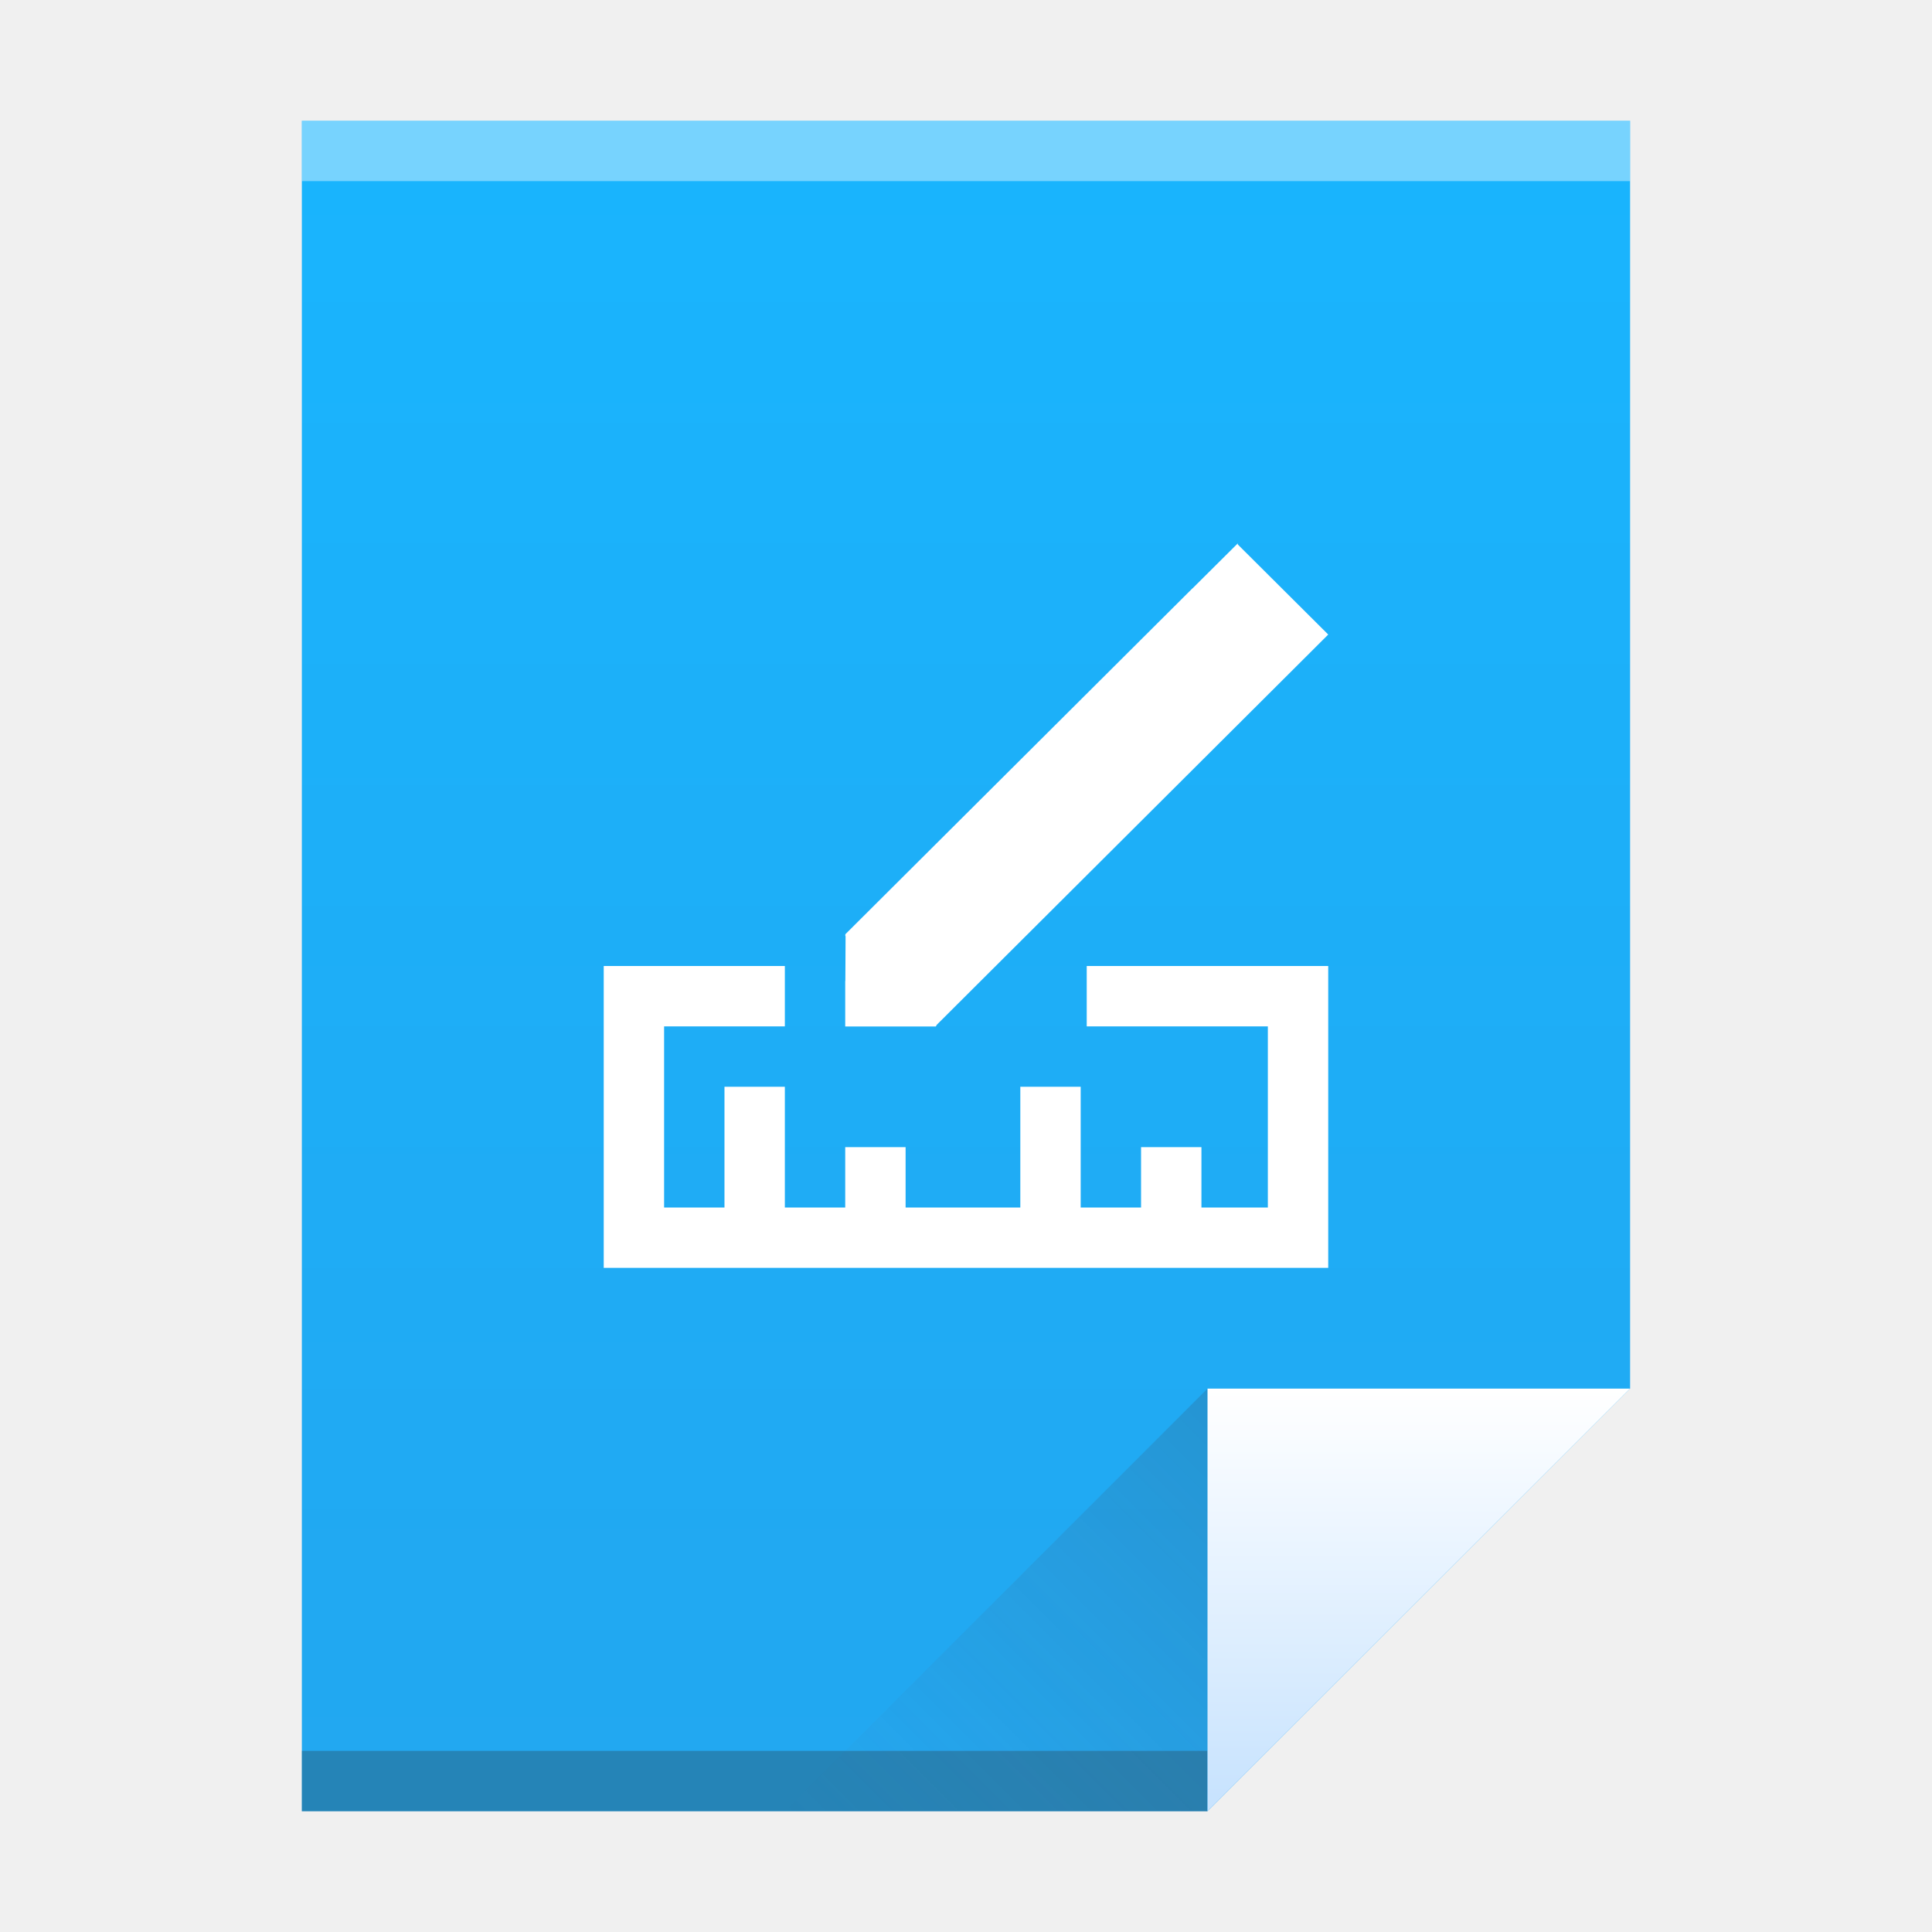
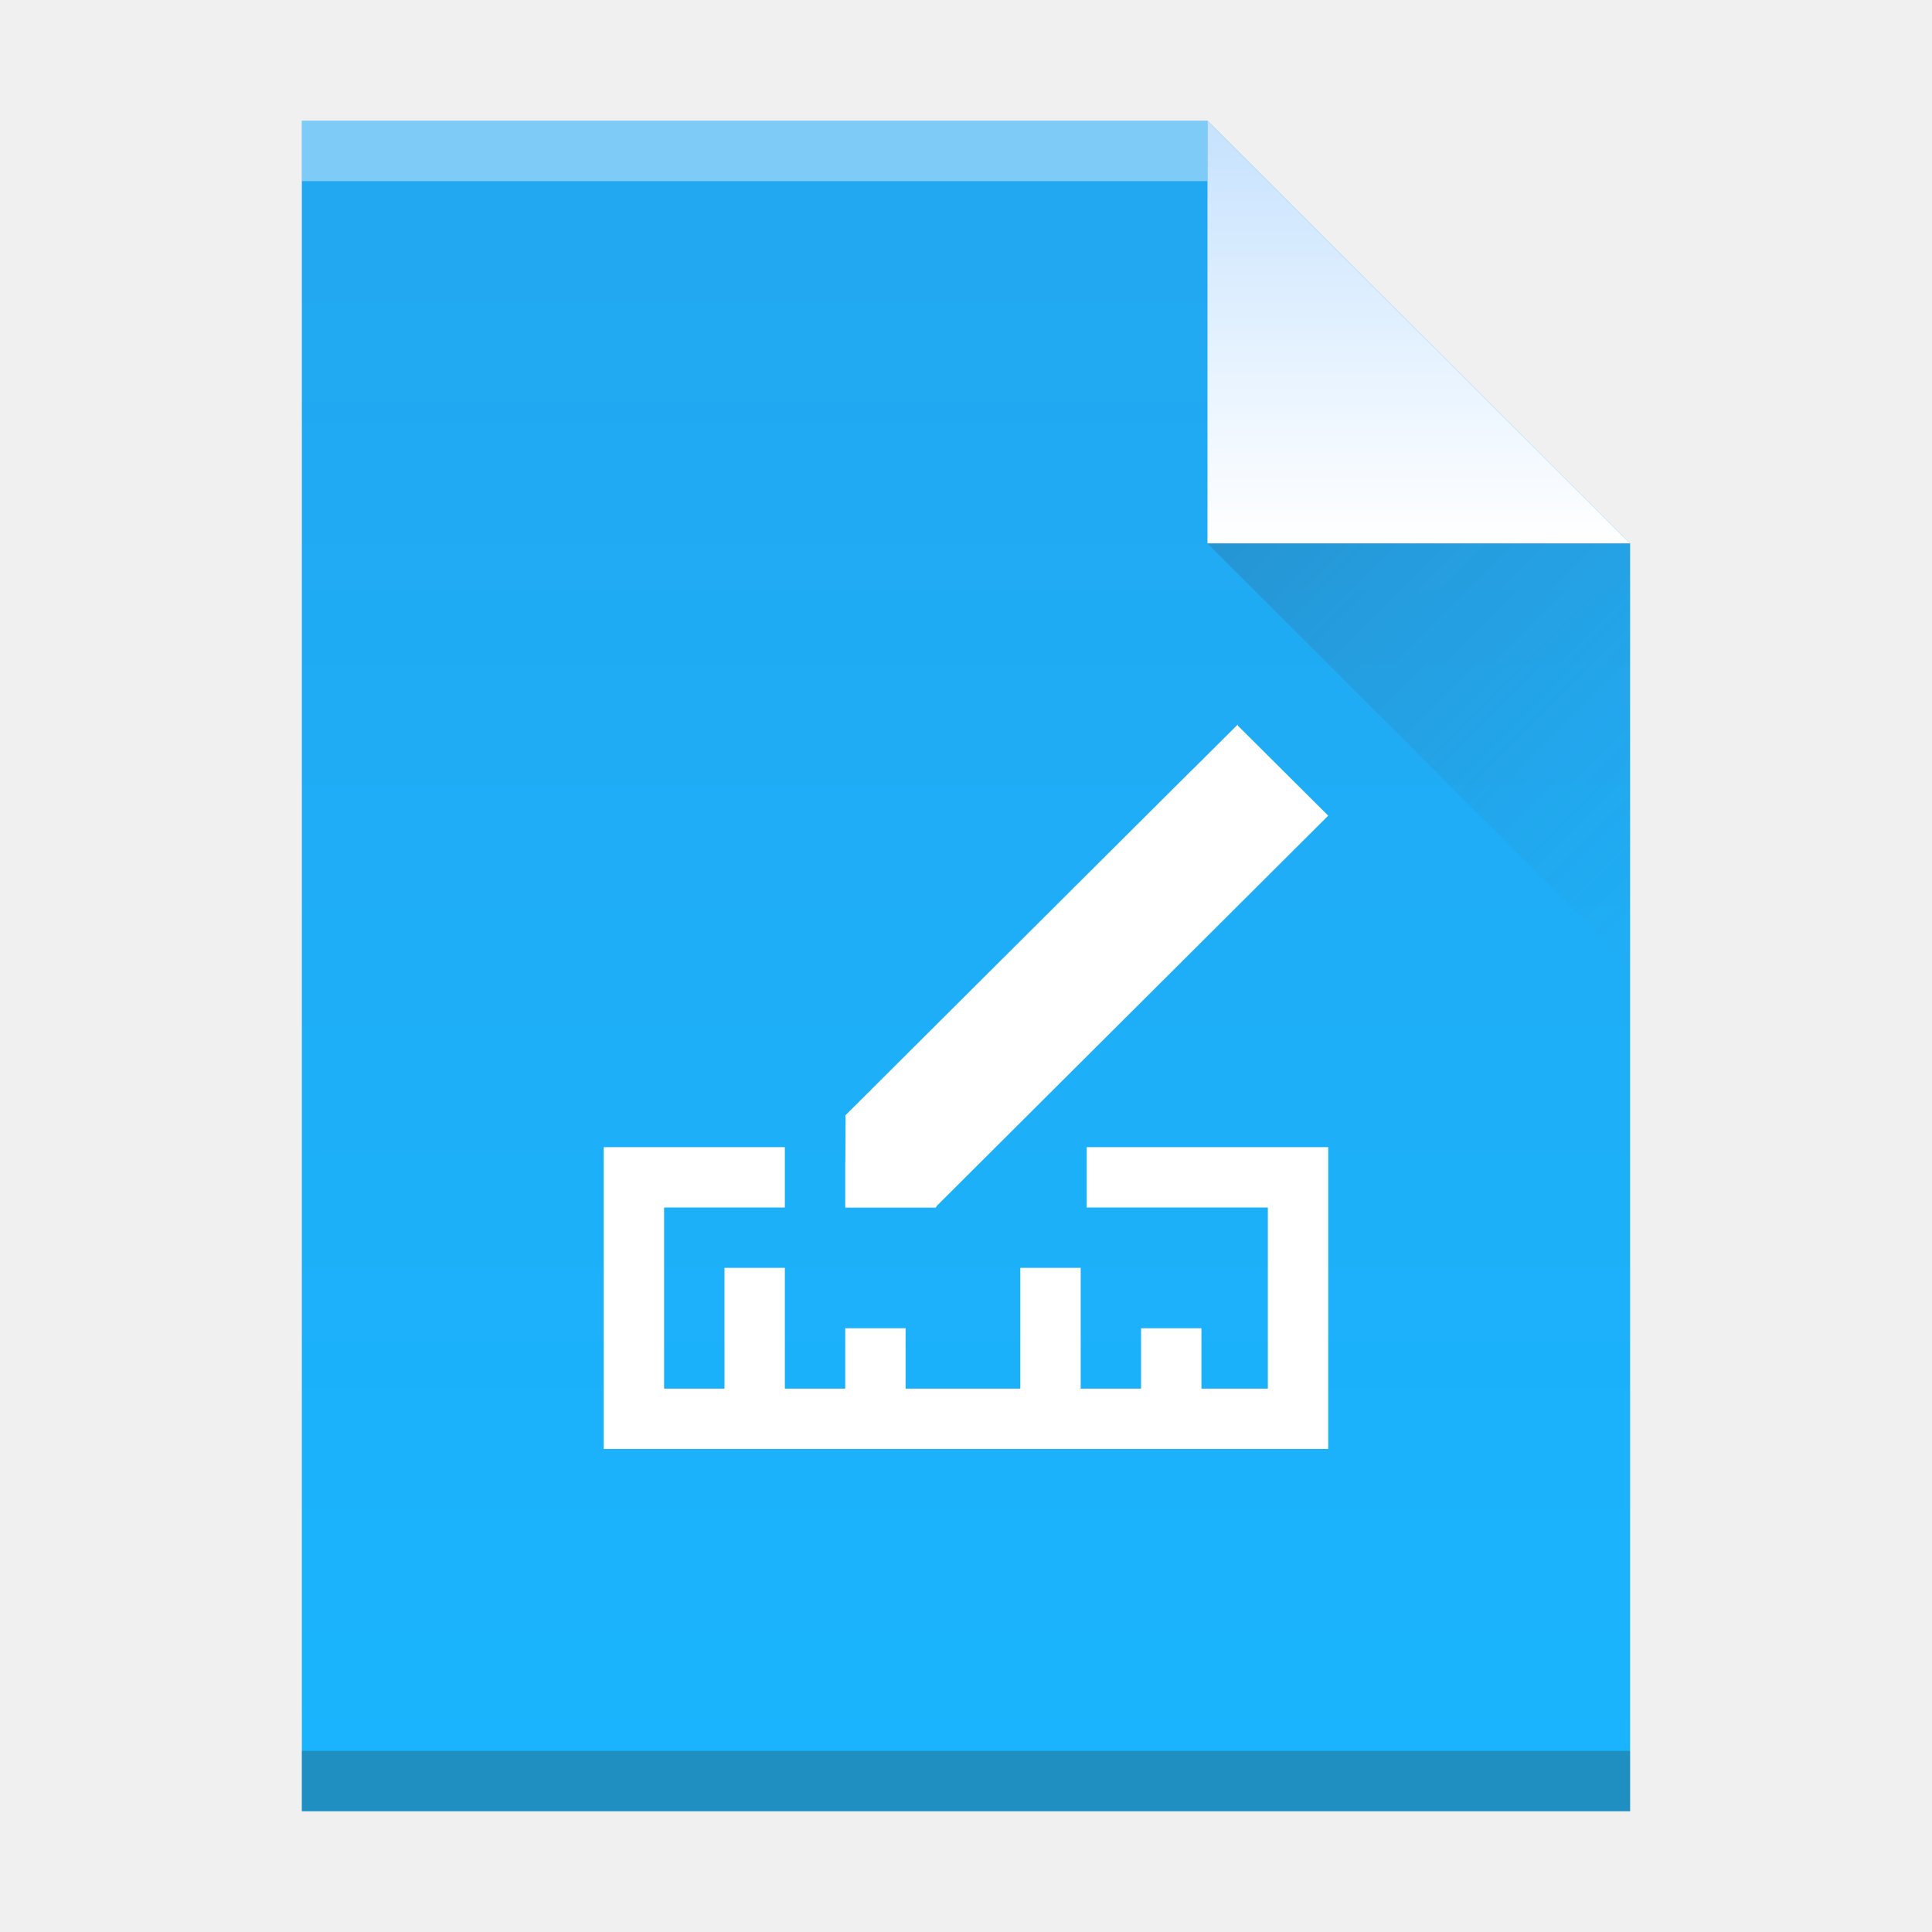
- <svg xmlns="http://www.w3.org/2000/svg" xmlns:xlink="http://www.w3.org/1999/xlink" width="32" version="1.1" height="32">
+ <svg xmlns="http://www.w3.org/2000/svg" xmlns:xlink="http://www.w3.org/1999/xlink" width="32" version="1.1" height="32" id="svg2">
  <defs id="defs5455">
-     <linearGradient xlink:href="#linearGradient4300" id="linearGradient4306" y1="61" y2="3" x2="0" gradientUnits="userSpaceOnUse" gradientTransform="matrix(0.4999998 0 0 0.4827584 384.5714 516.3497)" />
+     <linearGradient xlink:href="#linearGradient4300" id="linearGradient4306-3" y1="61" y2="3" x2="0" gradientUnits="userSpaceOnUse" gradientTransform="matrix(0.4999998,0,0,-0.4827584,384.5714,547.2462)" />
    <linearGradient id="linearGradient4300">
      <stop style="stop-color:#22a7f0" id="stop4302" />
      <stop offset="1" style="stop-color:#19b5fe" id="stop4304" />
    </linearGradient>
-     <linearGradient xlink:href="#linearGradient4351" id="linearGradient4357" y1="61" y2="47" x2="0" gradientUnits="userSpaceOnUse" gradientTransform="matrix(0.4827584 0 0 0.4827584 385.2611 516.1084)" />
+     <linearGradient xlink:href="#linearGradient4351" id="linearGradient4357-7" y1="61" y2="47" x2="0" gradientUnits="userSpaceOnUse" gradientTransform="matrix(0.4827584,0,0,-0.4827584,385.2611,547.4876)" />
    <linearGradient id="linearGradient4351">
      <stop style="stop-color:#c8e3fe" id="stop4353" />
      <stop offset="1" style="stop-color:#ffffff" id="stop4355" />
    </linearGradient>
-     <linearGradient xlink:href="#linearGradient4410" id="linearGradient4427" y1="31" x1="54" y2="16.5" x2="39.5" gradientUnits="userSpaceOnUse" gradientTransform="matrix(0.4827584 0 0 -0.4827584 378.5025 553.7635)" />
+     <linearGradient xlink:href="#linearGradient4410" id="linearGradient4427-3" y1="31" x1="54" y2="16.5" x2="39.5" gradientUnits="userSpaceOnUse" gradientTransform="matrix(0,-0.4827584,-0.4827584,0,419.5369,550.867)" />
    <linearGradient id="linearGradient4410">
      <stop style="stop-color:#383e51" id="stop4412" />
      <stop offset="1" style="stop-color:#655c6f;stop-opacity:0" id="stop4414" />
    </linearGradient>
  </defs>
  <g id="layer1" transform="matrix(1 0 0 1 -384.5714 -515.798)">
-     <path style="fill:url(#linearGradient4306)" id="rect3500" d="m 389.571,517.798 0,28 15,0 7,-7 -3e-5,-14.241 0,-6.759 -7,0 z" />
-     <rect width="15" x="389.571" y="544.798" height="1" style="fill:#2e3132;fill-opacity:0.294" id="rect4169" />
-     <rect width="22" x="389.571" y="517.798" height="1" style="fill:#ffffff;fill-opacity:0.41" id="rect4236" />
-     <path style="fill:url(#linearGradient4357);fill-rule:evenodd" id="path4314" d="m 411.571,538.798 -7,7 0,-7 z" />
-     <path style="fill:url(#linearGradient4427);opacity:0.2;fill-rule:evenodd" id="path4320" d="m 397.571,545.798 7,-7 0,7 z" />
-     <path style="fill:#ffffff" id="path4141" d="m 405.073,524.798 -0.748,0.744 -0.002,0 -5.752,5.732 0.004,0.01 -0.004,0.012 0.006,0.01 -0.004,0.74 -0.002,0 0,0.742 0,0.012 1.5,0 0.004,-0.012 0.004,0 0.008,0 -0.006,-0.01 0.74,-0.738 5.002,-4.986 0.748,-0.746 -1.498,-1.492 0,-0.018 z m -10.502,7 0,1 0,4 1,0 11,0 0,-1 0,-3 0,-1 -4,0 0,1 3,0 0,3 -1.1,0 0,-1 -1,0 0,1 -1,0 0,-2 -1,0 0,2 -1.9,0 0,-1 -1,0 0,1 -1,0 0,-2 -1,0 0,2 -1,0 0,-3 2,0 0,-1 -3,0 z" />
+     <rect width="0" x="415.892" y="526.798" height="11" style="fill:#ffffff" id="rect4035-75" />
+     <rect width="0" x="415.571" y="525.798" height="11" style="fill:#ffffff" id="rect4035-4-3" />
+     <rect width="0" x="414.036" y="525.684" height="11.114" style="fill:#fbd2bf" id="rect4035-3-56" />
+     <rect width="0" x="415.571" y="525.798" height="11" style="fill:#fbd2bf" id="rect4035-1-2" />
+     <rect width="0" x="415.571" y="525.798" height="11" style="fill:#fbfbfb" id="rect4035-5-9" />
+     <rect width="0" x="415.892" y="526.798" height="11" style="fill:#ffffff" id="rect4035-7-1" />
+     <rect width="0" x="415.571" y="525.798" height="11" style="fill:#ffffff" id="rect4035-4-53" />
+     <rect width="0" x="414.036" y="525.684" height="11.114" style="fill:#fbd2bf" id="rect4035-3-5" />
+     <rect width="0" x="415.571" y="525.798" height="11" style="fill:#fbd2bf" id="rect4035-1-6" />
+     <rect width="0" x="415.571" y="525.798" height="11" style="fill:#fbfbfb" id="rect4035-5-2" />
+     <path style="fill:url(#linearGradient4306-3);fill-opacity:1" id="rect3500-2" d="m 389.571,545.798 0,-28 15,0 7,7 -3e-5,14.241 0,6.759 -7,0 z" />
+     <rect width="15" x="389.571" y="-518.798" height="1" style="fill:#ffffff;fill-opacity:0.412" id="rect4169-9" transform="scale(1,-1)" />
+     <rect width="22" x="389.571" y="-545.798" height="1" style="fill:#2e3132;fill-opacity:0.294" id="rect4236-1" transform="scale(1,-1)" />
+     <path style="fill:url(#linearGradient4357-7);fill-opacity:1;fill-rule:evenodd" id="path4314-2" d="m 411.571,524.798 -7,-7 0,7 z" />
+     <path style="opacity:0.2;fill:url(#linearGradient4427-3);fill-rule:evenodd" id="path4320-7" d="m 411.571,531.798 -7,-7 7,0 z" />
+     <rect width="0" x="415.892" y="526.798" height="11" style="fill:#ffffff" id="rect4035-53" />
+     <rect width="0" x="415.571" y="525.798" height="11" style="fill:#ffffff" id="rect4035-4-5" />
+     <rect width="0" x="415.892" y="526.798" height="11" style="fill:#ffffff" id="rect4035-535" />
+     <rect width="0" x="415.571" y="525.798" height="11" style="fill:#ffffff" id="rect4035-4-6" />
+     <rect width="0" x="414.036" y="525.684" height="11.114" style="fill:#fbd2bf" id="rect4035-3-2" />
+     <rect width="0" x="415.571" y="525.798" height="11" style="fill:#fbd2bf" id="rect4035-1-9" />
+     <rect width="0" x="415.571" y="525.798" height="11" style="fill:#fbfbfb" id="rect4035-5" />
+     <rect width="0" x="415.571" y="525.798" height="11" style="fill:#fffcf9" id="rect4035-8" />
+     <rect width="0" x="415.571" y="525.798" height="11" style="fill:#e8d9eb" id="rect4035-44" />
+     <rect width="0" x="415.571" y="525.798" height="11" style="fill:#e8d9eb" id="rect4035-7" />
+     <rect width="0" x="415.892" y="526.798" height="11" style="fill:#ffffff" id="rect4035" />
+     <rect width="0" x="415.571" y="525.798" height="11" style="fill:#ffffff" id="rect4035-4" />
+     <rect width="0" x="414.036" y="525.684" height="11.114" style="fill:#fbd2bf" id="rect4035-3" />
+     <rect width="0" x="415.571" y="525.798" height="11" style="fill:#fbd2bf" id="rect4035-1" />
+     <path style="fill:#ffffff" id="path4141" d="m 405.073,527.798 -0.748,0.744 -0.002,0 -5.752,5.732 0.004,0.01 -0.004,0.012 0.006,0.01 -0.004,0.74 -0.002,0 0,0.742 0,0.012 1.5,0 0.004,-0.012 0.004,0 0.008,0 -0.006,-0.01 0.74,-0.738 5.002,-4.986 0.748,-0.746 -1.498,-1.492 0,-0.018 z m -10.502,7 0,1 0,4 1,0 11,0 0,-1 0,-3 0,-1 -4,0 0,1 3,0 0,3 -1.1,0 0,-1 -1,0 0,1 -1,0 0,-2 -1,0 0,2 -1.9,0 0,-1 -1,0 0,1 -1,0 0,-2 -1,0 0,2 -1,0 0,-3 2,0 0,-1 -3,0 z" />
  </g>
</svg>
